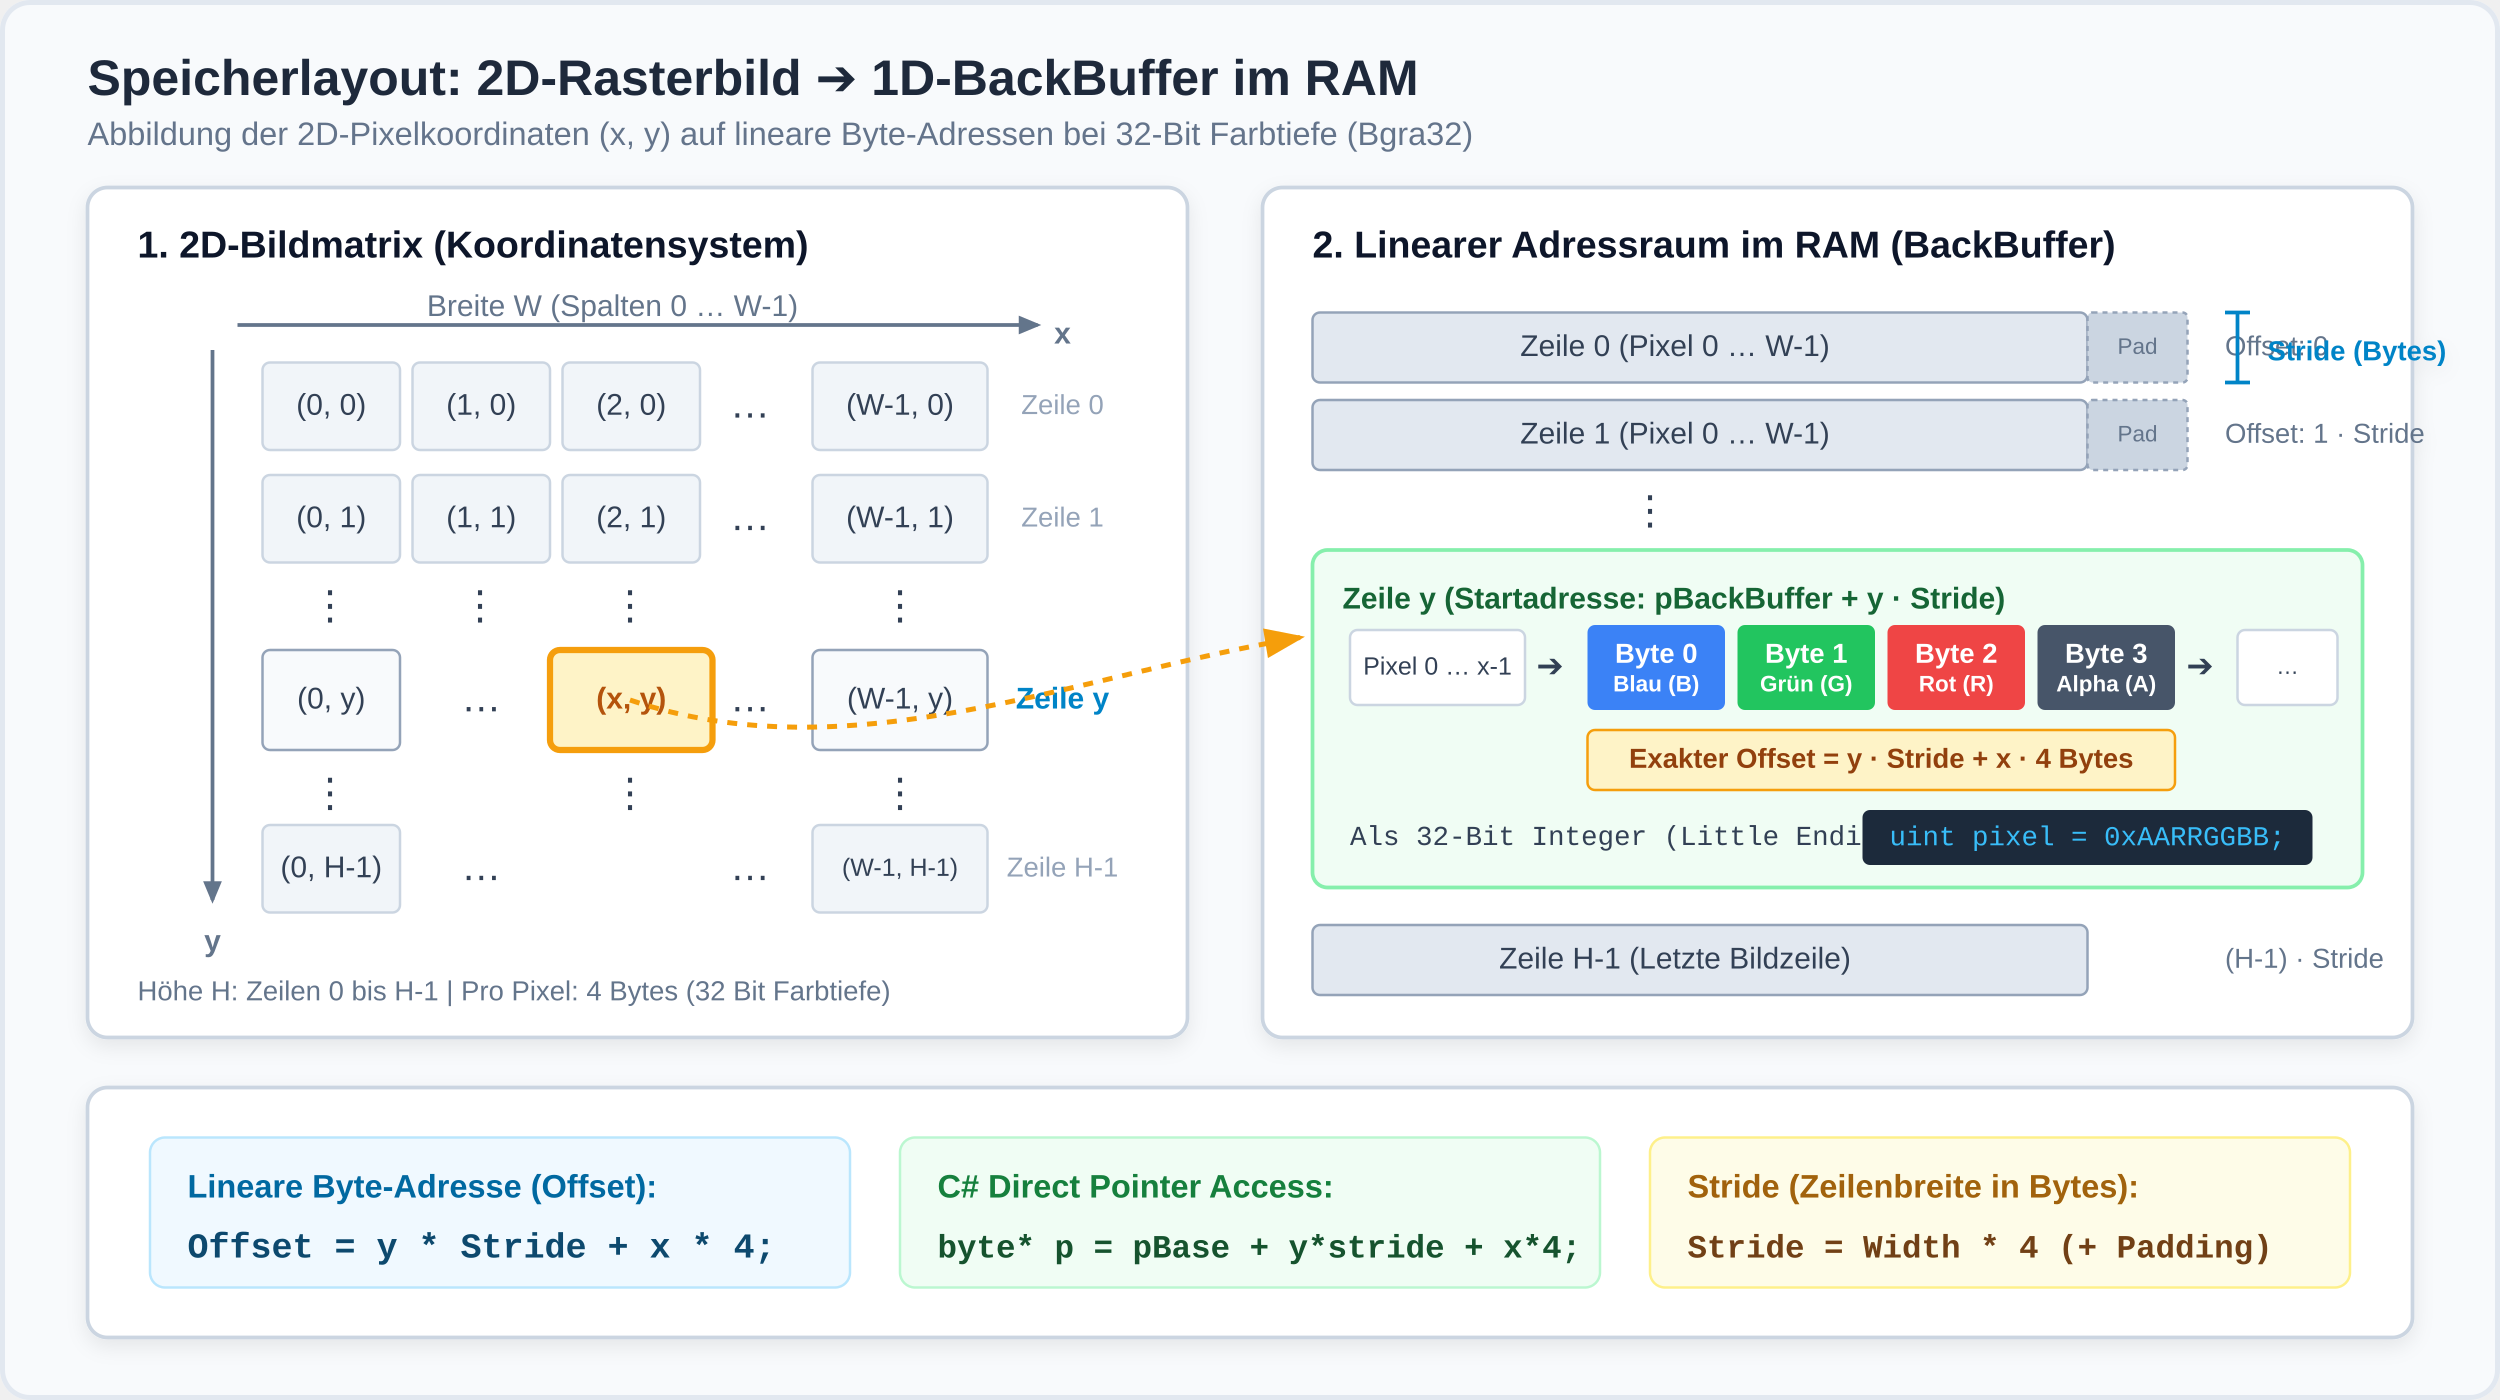
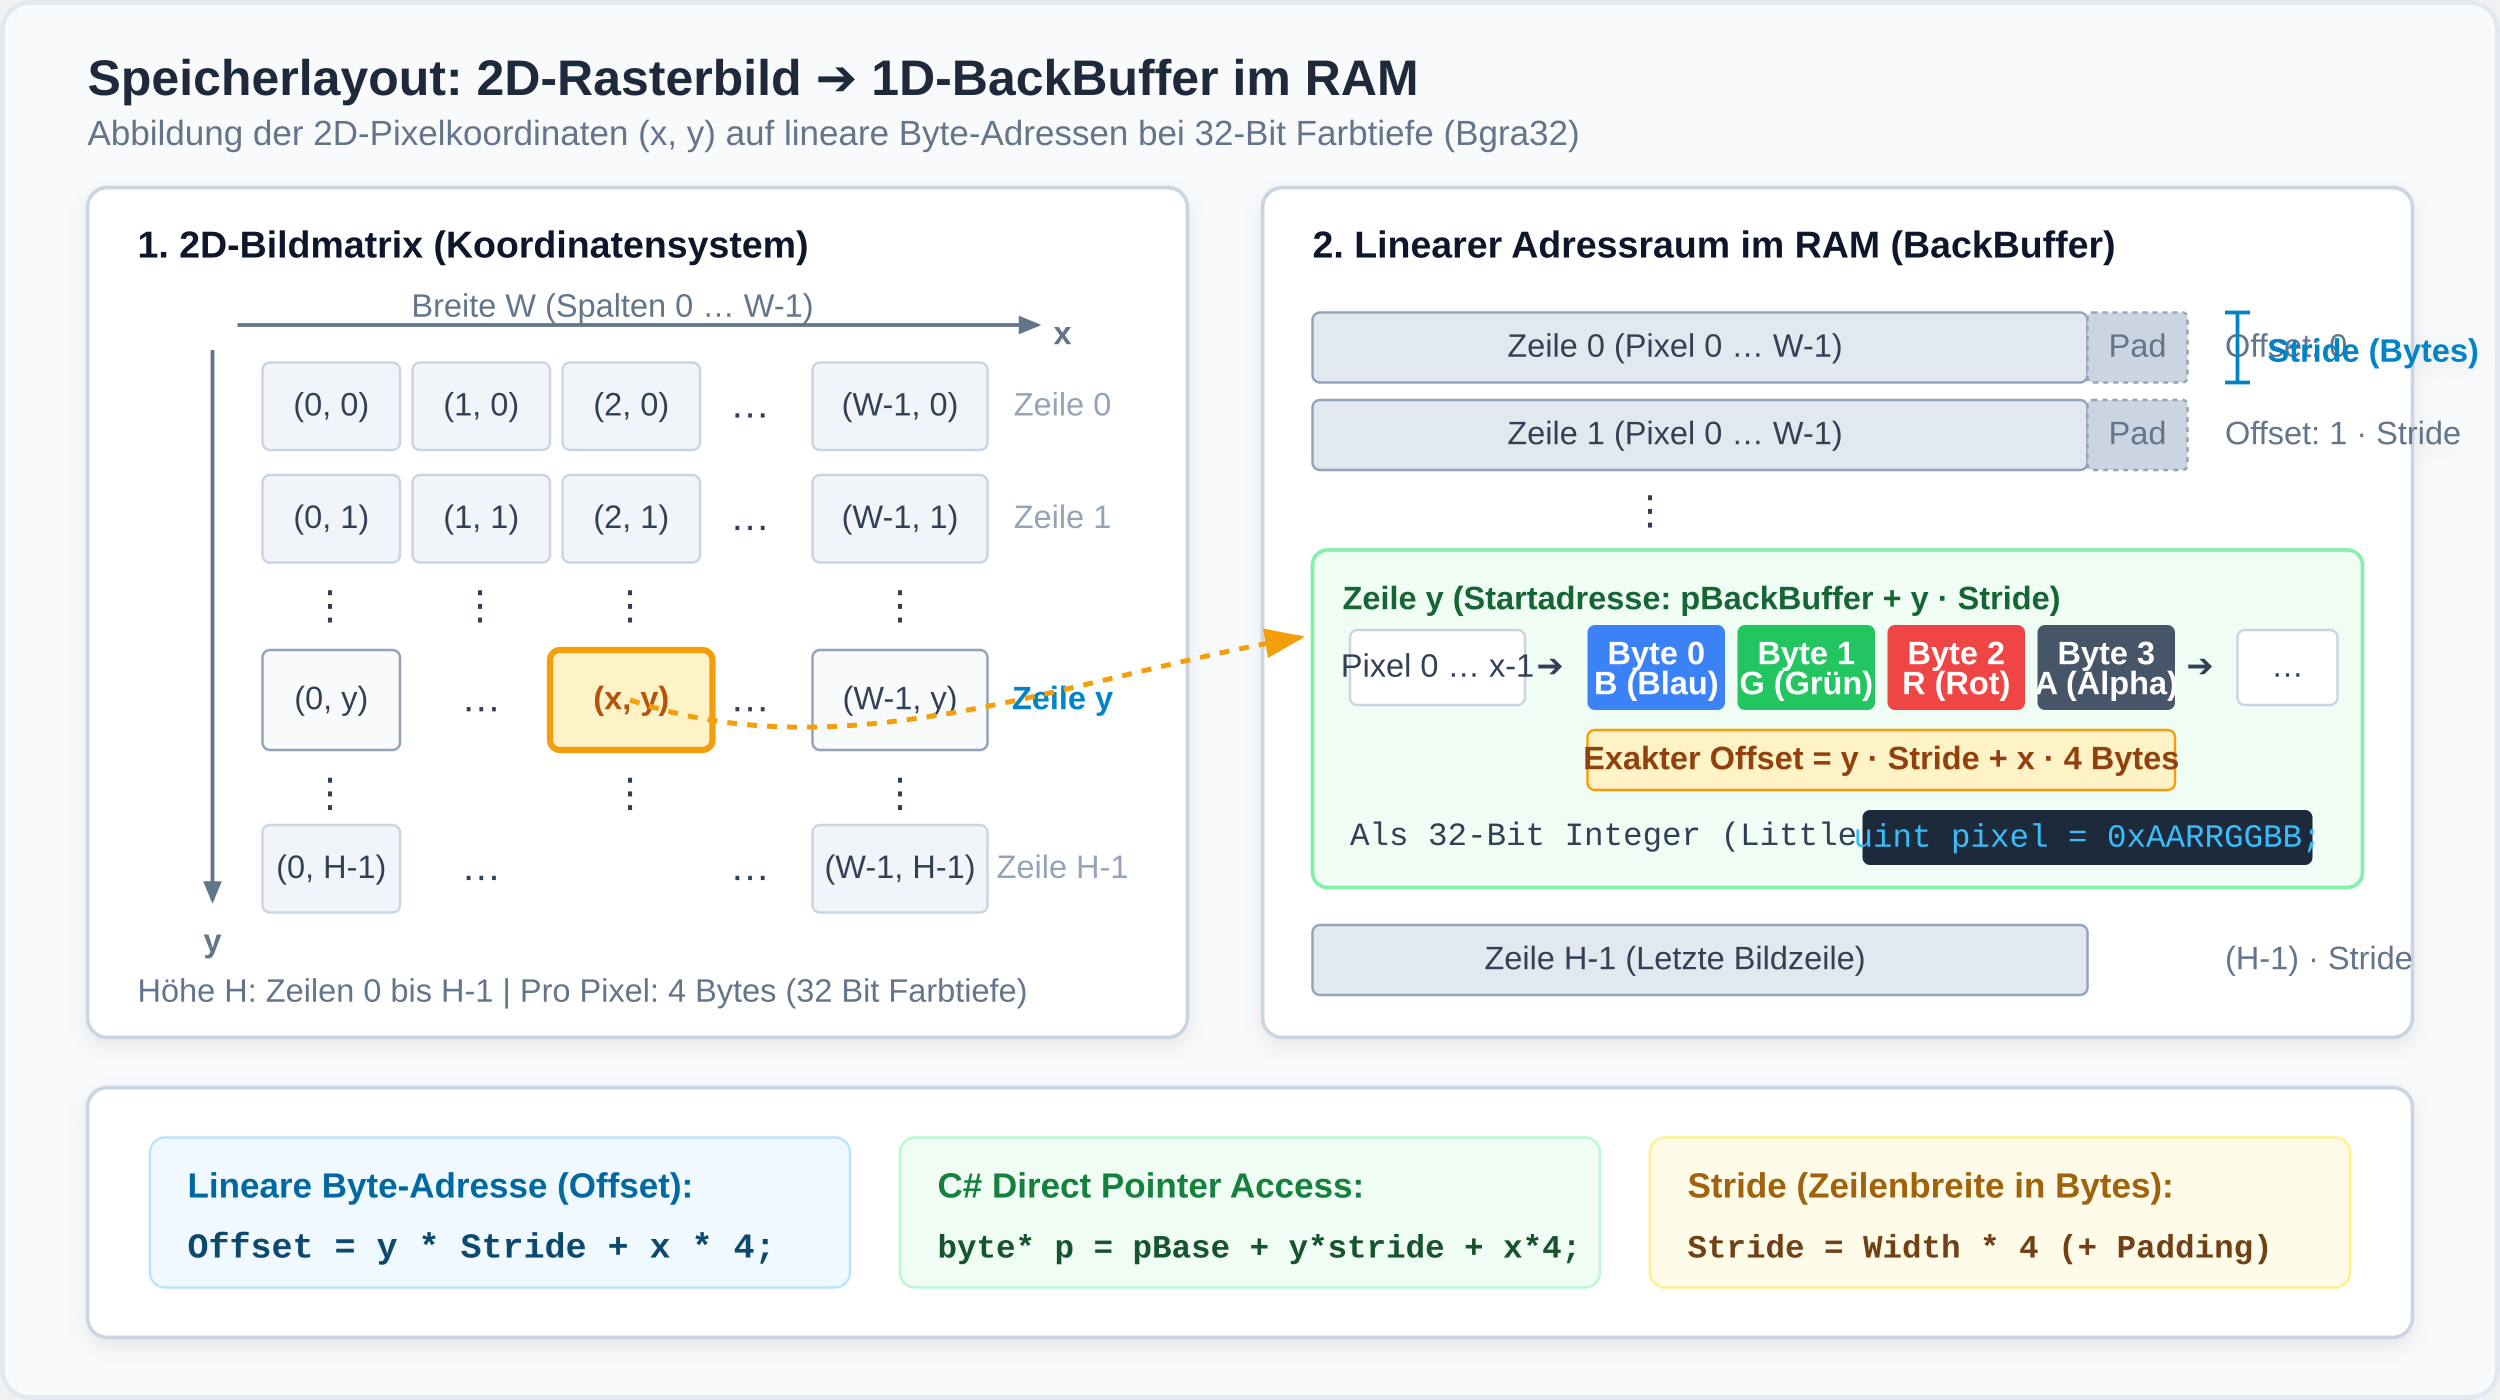
<svg xmlns="http://www.w3.org/2000/svg" viewBox="0 0 1000 560" width="1000" height="560">
  <defs>
    <style>
      .title { font-family: 'Segoe UI', Arial, sans-serif; font-size: 20px; font-weight: bold; fill: #1e293b; }
-       .subtitle { font-family: 'Segoe UI', Arial, sans-serif; font-size: 13px; fill: #64748b; }
+       .subtitle { font-family: 'Segoe UI', Arial, sans-serif; font-size: 14px; fill: #64748b; }
      .section-hdr { font-family: 'Segoe UI', Arial, sans-serif; font-size: 15px; font-weight: bold; fill: #0f172a; }
-       .cell-text { font-family: 'Segoe UI', Arial, sans-serif; font-size: 12px; fill: #334155; text-anchor: middle; dominant-baseline: middle; }
-       .cell-text-bold { font-family: 'Segoe UI', Arial, sans-serif; font-size: 12px; font-weight: bold; fill: #0f172a; text-anchor: middle; dominant-baseline: middle; }
+       .cell-text { font-family: 'Segoe UI', Arial, sans-serif; font-size: 13px; fill: #334155; text-anchor: middle; dominant-baseline: middle; }
+       .cell-text-bold { font-family: 'Segoe UI', Arial, sans-serif; font-size: 13px; font-weight: bold; fill: #0f172a; text-anchor: middle; dominant-baseline: middle; }
      .math-text { font-family: 'Cambria Math', 'Times New Roman', serif; font-size: 14px; fill: #0f172a; }
      .math-bold { font-family: 'Cambria Math', 'Times New Roman', serif; font-size: 15px; font-weight: bold; fill: #0284c7; }
-       .badge-text { font-family: 'Segoe UI', Arial, sans-serif; font-size: 11px; font-weight: bold; fill: #ffffff; text-anchor: middle; dominant-baseline: middle; }
+       .badge-text { font-family: 'Segoe UI', Arial, sans-serif; font-size: 13px; font-weight: bold; fill: #ffffff; text-anchor: middle; dominant-baseline: middle; }
      .code-font { font-family: 'Consolas', 'Courier New', monospace; font-size: 13px; fill: #0f172a; }
      .arrow { stroke: #0284c7; stroke-width: 2; fill: none; marker-end: url(#arrowhead); }
      .arrow-dash { stroke: #f59e0b; stroke-width: 2; stroke-dasharray: 4,4; fill: none; marker-end: url(#arrowhead-amber); }
    </style>
    <marker id="arrowhead" markerWidth="8" markerHeight="6" refX="7" refY="3" orient="auto">
      <polygon points="0 0, 8 3, 0 6" fill="#0284c7" />
    </marker>
    <marker id="arrowhead-amber" markerWidth="8" markerHeight="6" refX="7" refY="3" orient="auto">
      <polygon points="0 0, 8 3, 0 6" fill="#f59e0b" />
    </marker>
    <marker id="arrowhead-gray" markerWidth="6" markerHeight="5" refX="5" refY="2.5" orient="auto">
      <polygon points="0 0, 6 2.5, 0 5" fill="#64748b" />
    </marker>
    <filter id="card-shadow" x="-5%" y="-5%" width="110%" height="110%" filterUnits="userSpaceOnUse">
      <feDropShadow dx="0" dy="3" stdDeviation="4" flood-color="#0f172a" flood-opacity="0.08" />
    </filter>
  </defs>
  <rect width="1000" height="560" fill="#f8fafc" rx="12" />
  <rect x="1" y="1" width="998" height="558" fill="none" stroke="#e2e8f0" stroke-width="2" rx="11" />
  <text x="35" y="38" class="title">Speicherlayout: 2D-Rasterbild ➔ 1D-BackBuffer im RAM</text>
  <text x="35" y="58" class="subtitle">Abbildung der 2D-Pixelkoordinaten (x, y) auf lineare Byte-Adressen bei 32-Bit Farbtiefe (Bgra32)</text>
  <g transform="translate(35, 75)" filter="url(#card-shadow)">
    <rect width="440" height="340" rx="8" fill="#ffffff" stroke="#cbd5e1" stroke-width="1.5" />
    <text x="20" y="28" class="section-hdr">1. 2D-Bildmatrix (Koordinatensystem)</text>
    <line x1="60" y1="55" x2="380" y2="55" stroke="#64748b" stroke-width="1.5" marker-end="url(#arrowhead-gray)" />
    <text x="390" y="59" class="cell-text" style="font-weight: bold; fill: #64748b;">x</text>
    <text x="210" y="48" class="cell-text" style="fill: #64748b;">Breite W (Spalten 0 … W-1)</text>
    <line x1="50" y1="65" x2="50" y2="285" stroke="#64748b" stroke-width="1.5" marker-end="url(#arrowhead-gray)" />
    <text x="50" y="302" class="cell-text" style="font-weight: bold; fill: #64748b;">y</text>
    <g transform="translate(70, 70)">
      <rect x="0" y="0" width="55" height="35" fill="#f1f5f9" stroke="#cbd5e1" rx="3" />
      <text x="27.5" y="17.5" class="cell-text">(0, 0)</text>
      <rect x="60" y="0" width="55" height="35" fill="#f1f5f9" stroke="#cbd5e1" rx="3" />
      <text x="87.5" y="17.5" class="cell-text">(1, 0)</text>
      <rect x="120" y="0" width="55" height="35" fill="#f1f5f9" stroke="#cbd5e1" rx="3" />
      <text x="147.5" y="17.5" class="cell-text">(2, 0)</text>
      <text x="195" y="17.5" class="cell-text" style="font-size: 16px;">…</text>
      <rect x="220" y="0" width="70" height="35" fill="#f1f5f9" stroke="#cbd5e1" rx="3" />
      <text x="255" y="17.5" class="cell-text">(W-1, 0)</text>
-       <text x="320" y="17.5" class="cell-text" style="fill: #94a3b8; font-size: 11px;">Zeile 0</text>
+       <text x="320" y="17.5" class="cell-text" style="fill: #94a3b8; font-size: 13px;">Zeile 0</text>
    </g>
    <g transform="translate(70, 115)">
      <rect x="0" y="0" width="55" height="35" fill="#f1f5f9" stroke="#cbd5e1" rx="3" />
      <text x="27.5" y="17.5" class="cell-text">(0, 1)</text>
      <rect x="60" y="0" width="55" height="35" fill="#f1f5f9" stroke="#cbd5e1" rx="3" />
      <text x="87.5" y="17.5" class="cell-text">(1, 1)</text>
      <rect x="120" y="0" width="55" height="35" fill="#f1f5f9" stroke="#cbd5e1" rx="3" />
      <text x="147.5" y="17.5" class="cell-text">(2, 1)</text>
      <text x="195" y="17.5" class="cell-text" style="font-size: 16px;">…</text>
      <rect x="220" y="0" width="70" height="35" fill="#f1f5f9" stroke="#cbd5e1" rx="3" />
      <text x="255" y="17.5" class="cell-text">(W-1, 1)</text>
-       <text x="320" y="17.5" class="cell-text" style="fill: #94a3b8; font-size: 11px;">Zeile 1</text>
+       <text x="320" y="17.5" class="cell-text" style="fill: #94a3b8; font-size: 13px;">Zeile 1</text>
    </g>
    <text x="97" y="168" class="cell-text" style="font-size: 16px;">⋮</text>
    <text x="157" y="168" class="cell-text" style="font-size: 16px;">⋮</text>
    <text x="217" y="168" class="cell-text" style="font-size: 16px;">⋮</text>
    <text x="325" y="168" class="cell-text" style="font-size: 16px;">⋮</text>
    <g transform="translate(70, 185)">
      <rect x="0" y="0" width="55" height="40" fill="#f8fafc" stroke="#94a3b8" rx="3" />
      <text x="27.5" y="20" class="cell-text">(0, y)</text>
      <text x="87.5" y="20" class="cell-text" style="font-size: 16px;">…</text>
      <rect x="115" y="0" width="65" height="40" fill="#fef3c7" stroke="#f59e0b" stroke-width="2.5" rx="4" />
      <text x="147.5" y="20" class="cell-text-bold" style="fill: #b45309;">(x, y)</text>
      <text x="195" y="20" class="cell-text" style="font-size: 16px;">…</text>
      <rect x="220" y="0" width="70" height="40" fill="#f8fafc" stroke="#94a3b8" rx="3" />
      <text x="255" y="20" class="cell-text">(W-1, y)</text>
-       <text x="320" y="20" class="cell-text" style="fill: #0284c7; font-weight: bold; font-size: 12px;">Zeile y</text>
+       <text x="320" y="20" class="cell-text" style="fill: #0284c7; font-weight: bold; font-size: 13px;">Zeile y</text>
    </g>
    <text x="97" y="243" class="cell-text" style="font-size: 16px;">⋮</text>
    <text x="217" y="243" class="cell-text" style="font-size: 16px;">⋮</text>
    <text x="325" y="243" class="cell-text" style="font-size: 16px;">⋮</text>
    <g transform="translate(70, 255)">
      <rect x="0" y="0" width="55" height="35" fill="#f1f5f9" stroke="#cbd5e1" rx="3" />
      <text x="27.5" y="17.5" class="cell-text">(0, H-1)</text>
      <text x="87.5" y="17.5" class="cell-text" style="font-size: 16px;">…</text>
      <text x="195" y="17.5" class="cell-text" style="font-size: 16px;">…</text>
      <rect x="220" y="0" width="70" height="35" fill="#f1f5f9" stroke="#cbd5e1" rx="3" />
-       <text x="255" y="17.5" class="cell-text" style="font-size: 10px;">(W-1, H-1)</text>
-       <text x="320" y="17.5" class="cell-text" style="fill: #94a3b8; font-size: 11px;">Zeile H-1</text>
+       <text x="255" y="17.5" class="cell-text" style="font-size: 13px;">(W-1, H-1)</text>
+       <text x="320" y="17.5" class="cell-text" style="fill: #94a3b8; font-size: 13px;">Zeile H-1</text>
    </g>
-     <text x="20" y="322" class="cell-text" style="text-anchor: start; fill: #64748b; font-size: 11px;">
+     <text x="20" y="322" class="cell-text" style="text-anchor: start; fill: #64748b; font-size: 13px;">
      Höhe H: Zeilen 0 bis H-1 | Pro Pixel: 4 Bytes (32 Bit Farbtiefe)
    </text>
  </g>
  <g transform="translate(505, 75)" filter="url(#card-shadow)">
    <rect width="460" height="340" rx="8" fill="#ffffff" stroke="#cbd5e1" stroke-width="1.5" />
    <text x="20" y="28" class="section-hdr">2. Linearer Adressraum im RAM (BackBuffer)</text>
    <g transform="translate(20, 50)">
      <rect x="0" y="0" width="310" height="28" fill="#e2e8f0" stroke="#94a3b8" rx="3" />
      <text x="145" y="14" class="cell-text">Zeile 0 (Pixel 0 … W-1)</text>
      <rect x="310" y="0" width="40" height="28" fill="#cbd5e1" stroke="#94a3b8" stroke-dasharray="2,2" rx="2" />
-       <text x="330" y="14" class="cell-text" style="font-size: 9px; fill: #64748b;">Pad</text>
-       <text x="365" y="14" class="cell-text" style="text-anchor: start; font-size: 11px; fill: #64748b;">Offset: 0</text>
+       <text x="330" y="14" class="cell-text" style="font-size: 13px; fill: #64748b;">Pad</text>
+       <text x="365" y="14" class="cell-text" style="text-anchor: start; font-size: 13px; fill: #64748b;">Offset: 0</text>
    </g>
    <g transform="translate(20, 85)">
      <rect x="0" y="0" width="310" height="28" fill="#e2e8f0" stroke="#94a3b8" rx="3" />
      <text x="145" y="14" class="cell-text">Zeile 1 (Pixel 0 … W-1)</text>
      <rect x="310" y="0" width="40" height="28" fill="#cbd5e1" stroke="#94a3b8" stroke-dasharray="2,2" rx="2" />
-       <text x="330" y="14" class="cell-text" style="font-size: 9px; fill: #64748b;">Pad</text>
-       <text x="365" y="14" class="cell-text" style="text-anchor: start; font-size: 11px; fill: #64748b;">Offset: 1 · Stride</text>
+       <text x="330" y="14" class="cell-text" style="font-size: 13px; fill: #64748b;">Pad</text>
+       <text x="365" y="14" class="cell-text" style="text-anchor: start; font-size: 13px; fill: #64748b;">Offset: 1 · Stride</text>
    </g>
    <text x="155" y="130" class="cell-text" style="font-size: 16px;">⋮</text>
    <line x1="390" y1="50" x2="390" y2="78" stroke="#0284c7" stroke-width="1.5" />
    <line x1="385" y1="50" x2="395" y2="50" stroke="#0284c7" stroke-width="1.5" />
    <line x1="385" y1="78" x2="395" y2="78" stroke="#0284c7" stroke-width="1.5" />
-     <text x="402" y="66" class="cell-text" style="text-anchor: start; fill: #0284c7; font-weight: bold; font-size: 11px;">Stride (Bytes)</text>
+     <text x="402" y="66" class="cell-text" style="text-anchor: start; fill: #0284c7; font-weight: bold; font-size: 13px;">Stride (Bytes)</text>
    <g transform="translate(20, 145)">
      <rect x="0" y="0" width="420" height="135" fill="#f0fdf4" stroke="#86efac" stroke-width="1.5" rx="6" />
-       <text x="12" y="20" class="cell-text-bold" style="text-anchor: start; fill: #166534; font-size: 12px;">
+       <text x="12" y="20" class="cell-text-bold" style="text-anchor: start; fill: #166534; font-size: 13px;">
        Zeile y (Startadresse: pBackBuffer + y · Stride)
      </text>
      <rect x="15" y="32" width="70" height="30" fill="#ffffff" stroke="#cbd5e1" rx="3" />
-       <text x="50" y="47" class="cell-text" style="font-size: 10px;">Pixel 0 … x-1</text>
+       <text x="50" y="47" class="cell-text" style="font-size: 13px;">Pixel 0 … x-1</text>
      <text x="95" y="47" class="cell-text" style="font-size: 13px;">➔</text>
      <g transform="translate(110, 30)">
        <rect x="0" y="0" width="55" height="34" fill="#3b82f6" rx="3" />
        <text x="27.5" y="12" class="badge-text">Byte 0</text>
-         <text x="27.5" y="24" class="badge-text" style="font-size: 9px;">Blau (B)</text>
+         <text x="27.5" y="24" class="badge-text" style="font-size: 13px;">B (Blau)</text>
        <rect x="60" y="0" width="55" height="34" fill="#22c55e" rx="3" />
        <text x="87.5" y="12" class="badge-text">Byte 1</text>
-         <text x="87.5" y="24" class="badge-text" style="font-size: 9px;">Grün (G)</text>
+         <text x="87.5" y="24" class="badge-text" style="font-size: 13px;">G (Grün)</text>
        <rect x="120" y="0" width="55" height="34" fill="#ef4444" rx="3" />
        <text x="147.5" y="12" class="badge-text">Byte 2</text>
-         <text x="147.5" y="24" class="badge-text" style="font-size: 9px;">Rot (R)</text>
+         <text x="147.5" y="24" class="badge-text" style="font-size: 13px;">R (Rot)</text>
        <rect x="180" y="0" width="55" height="34" fill="#475569" rx="3" />
        <text x="207.5" y="12" class="badge-text">Byte 3</text>
-         <text x="207.5" y="24" class="badge-text" style="font-size: 9px;">Alpha (A)</text>
+         <text x="207.5" y="24" class="badge-text" style="font-size: 13px;">A (Alpha)</text>
      </g>
      <text x="355" y="47" class="cell-text" style="font-size: 13px;">➔</text>
      <rect x="370" y="32" width="40" height="30" fill="#ffffff" stroke="#cbd5e1" rx="3" />
-       <text x="390" y="47" class="cell-text" style="font-size: 9px;">…</text>
+       <text x="390" y="47" class="cell-text" style="font-size: 13px;">…</text>
      <rect x="110" y="72" width="235" height="24" fill="#fef3c7" stroke="#f59e0b" stroke-width="1" rx="3" />
-       <text x="227.5" y="84" class="cell-text-bold" style="fill: #92400e; font-size: 11px;">
+       <text x="227.5" y="84" class="cell-text-bold" style="fill: #92400e; font-size: 13px;">
        Exakter Offset = y · Stride + x · 4 Bytes
      </text>
-       <text x="15" y="118" class="code-font" style="font-size: 11px; fill: #334155;">
+       <text x="15" y="118" class="code-font" style="font-size: 13px; fill: #334155;">
        Als 32-Bit Integer (Little Endian):
      </text>
      <rect x="220" y="104" width="180" height="22" fill="#1e293b" rx="3" />
-       <text x="310" y="115" class="code-font" style="fill: #38bdf8; font-size: 11px; text-anchor: middle; dominant-baseline: middle;">
+       <text x="310" y="115" class="code-font" style="fill: #38bdf8; font-size: 13px; text-anchor: middle; dominant-baseline: middle;">
        uint pixel = 0xAARRGGBB;
      </text>
    </g>
    <g transform="translate(20, 295)">
      <rect x="0" y="0" width="310" height="28" fill="#e2e8f0" stroke="#94a3b8" rx="3" />
      <text x="145" y="14" class="cell-text">Zeile H-1 (Letzte Bildzeile)</text>
-       <text x="365" y="14" class="cell-text" style="text-anchor: start; font-size: 11px; fill: #64748b;">(H-1) · Stride</text>
+       <text x="365" y="14" class="cell-text" style="text-anchor: start; font-size: 13px; fill: #64748b;">(H-1) · Stride</text>
    </g>
  </g>
  <path d="M 252 280 C 340 310, 430 270, 520 255" class="arrow-dash" />
  <g transform="translate(35, 435)" filter="url(#card-shadow)">
    <rect width="930" height="100" rx="8" fill="#ffffff" stroke="#cbd5e1" stroke-width="1.5" />
    <g transform="translate(25, 20)">
      <rect x="0" y="0" width="280" height="60" fill="#f0f9ff" stroke="#bae6fd" rx="6" />
      <text x="15" y="24" class="subtitle" style="font-weight: bold; fill: #0369a1;">Lineare Byte-Adresse (Offset):</text>
      <text x="15" y="48" class="code-font" style="font-size: 14px; font-weight: bold; fill: #0c4a6e;">
        Offset = y * Stride + x * 4;
      </text>
    </g>
    <g transform="translate(325, 20)">
      <rect x="0" y="0" width="280" height="60" fill="#f0fdf4" stroke="#bbf7d0" rx="6" />
      <text x="15" y="24" class="subtitle" style="font-weight: bold; fill: #15803d;">C# Direct Pointer Access:</text>
      <text x="15" y="48" class="code-font" style="font-size: 13px; font-weight: bold; fill: #14532d;">
        byte* p = pBase + y*stride + x*4;
      </text>
    </g>
    <g transform="translate(625, 20)">
      <rect x="0" y="0" width="280" height="60" fill="#fefce8" stroke="#fef08a" rx="6" />
      <text x="15" y="24" class="subtitle" style="font-weight: bold; fill: #a16207;">Stride (Zeilenbreite in Bytes):</text>
      <text x="15" y="48" class="code-font" style="font-size: 13px; font-weight: bold; fill: #713f12;">
        Stride = Width * 4 (+ Padding)
      </text>
    </g>
  </g>
</svg>
